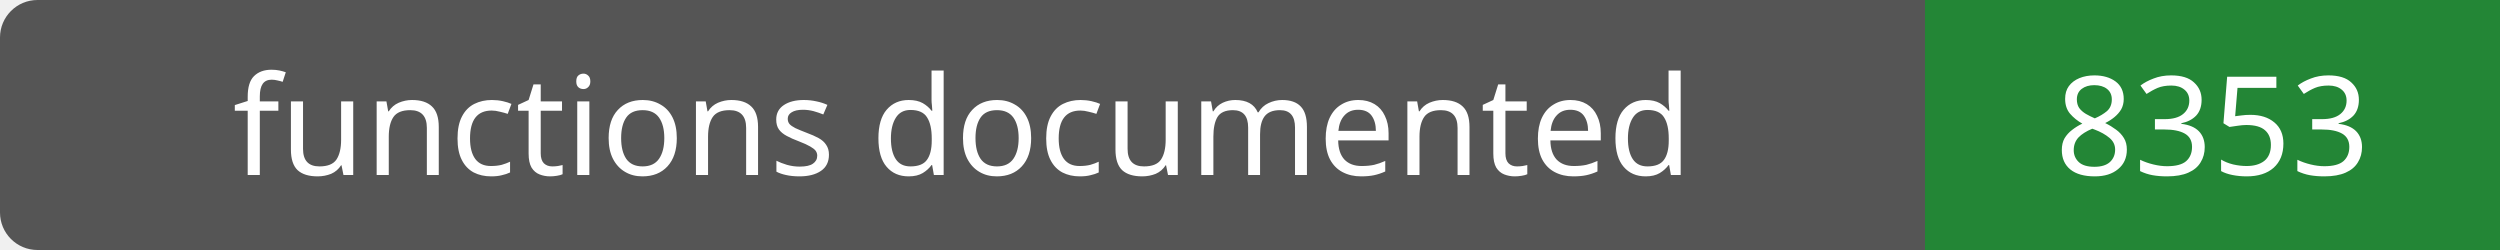
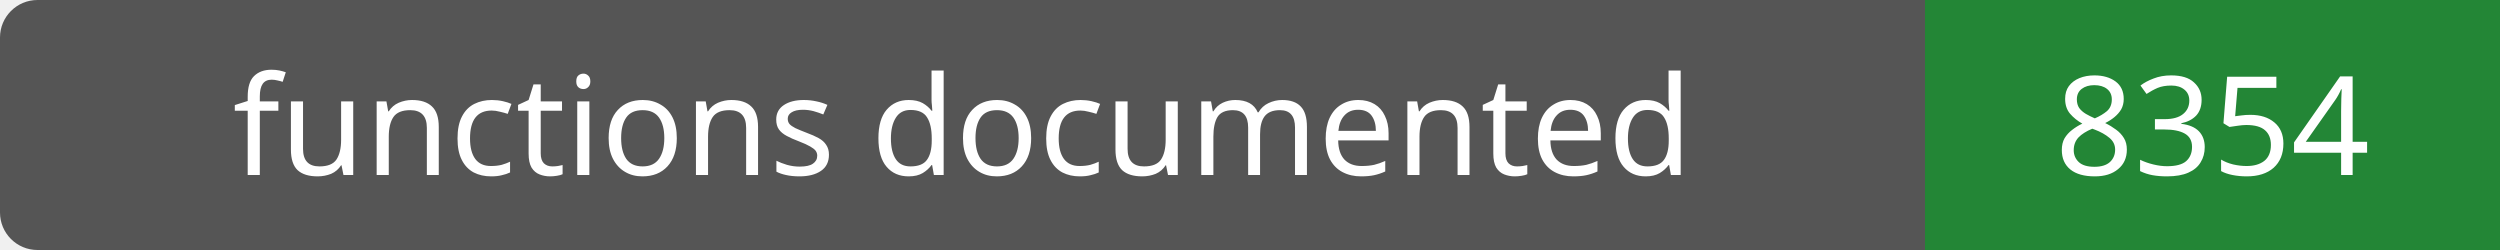
- <svg xmlns="http://www.w3.org/2000/svg" width="200" height="20" role="img" aria-label="functions documented: 8353">
+ <svg xmlns="http://www.w3.org/2000/svg" width="200" height="20" role="img" aria-label="functions documented: 8354">
  <rect width="200" height="20" rx="3" fill="#555" />
  <path fill="#238636" d="M154 0h46v20H154z" />
  <g fill="#fff" text-anchor="middle" font-family="Verdana,sans-serif" font-size="11">
    <text x="77.0" y="14">functions documented</text>
-     <text x="177.0" y="14">8353</text>
+     <text x="177.0" y="14">8354</text>
  </g>
</svg>
